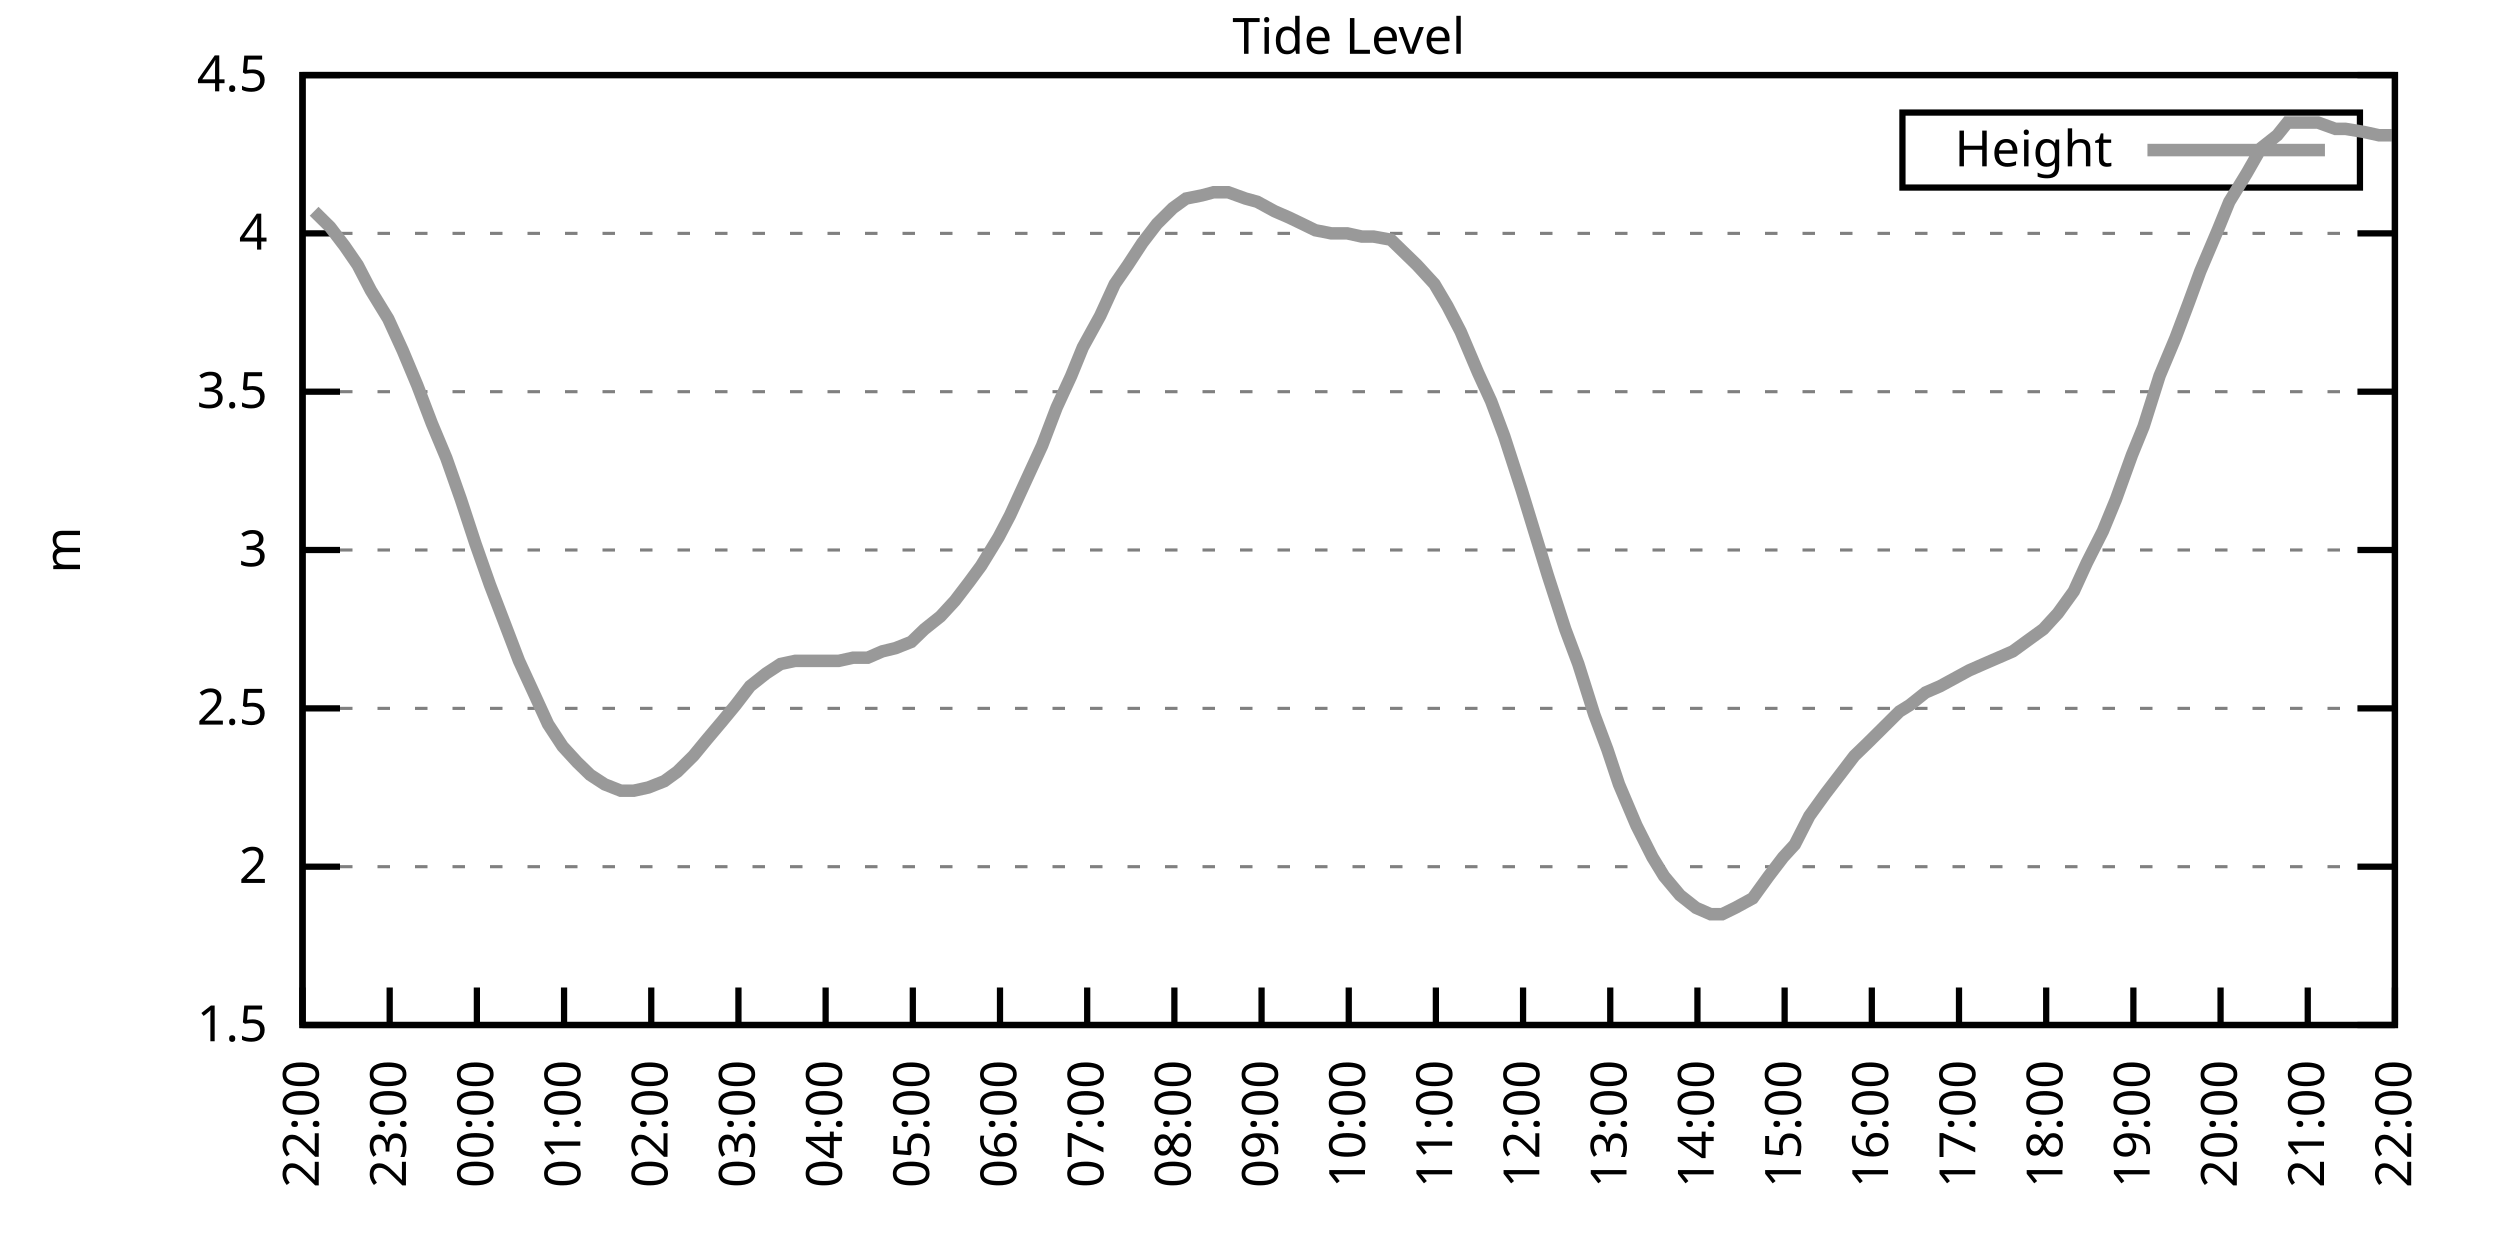
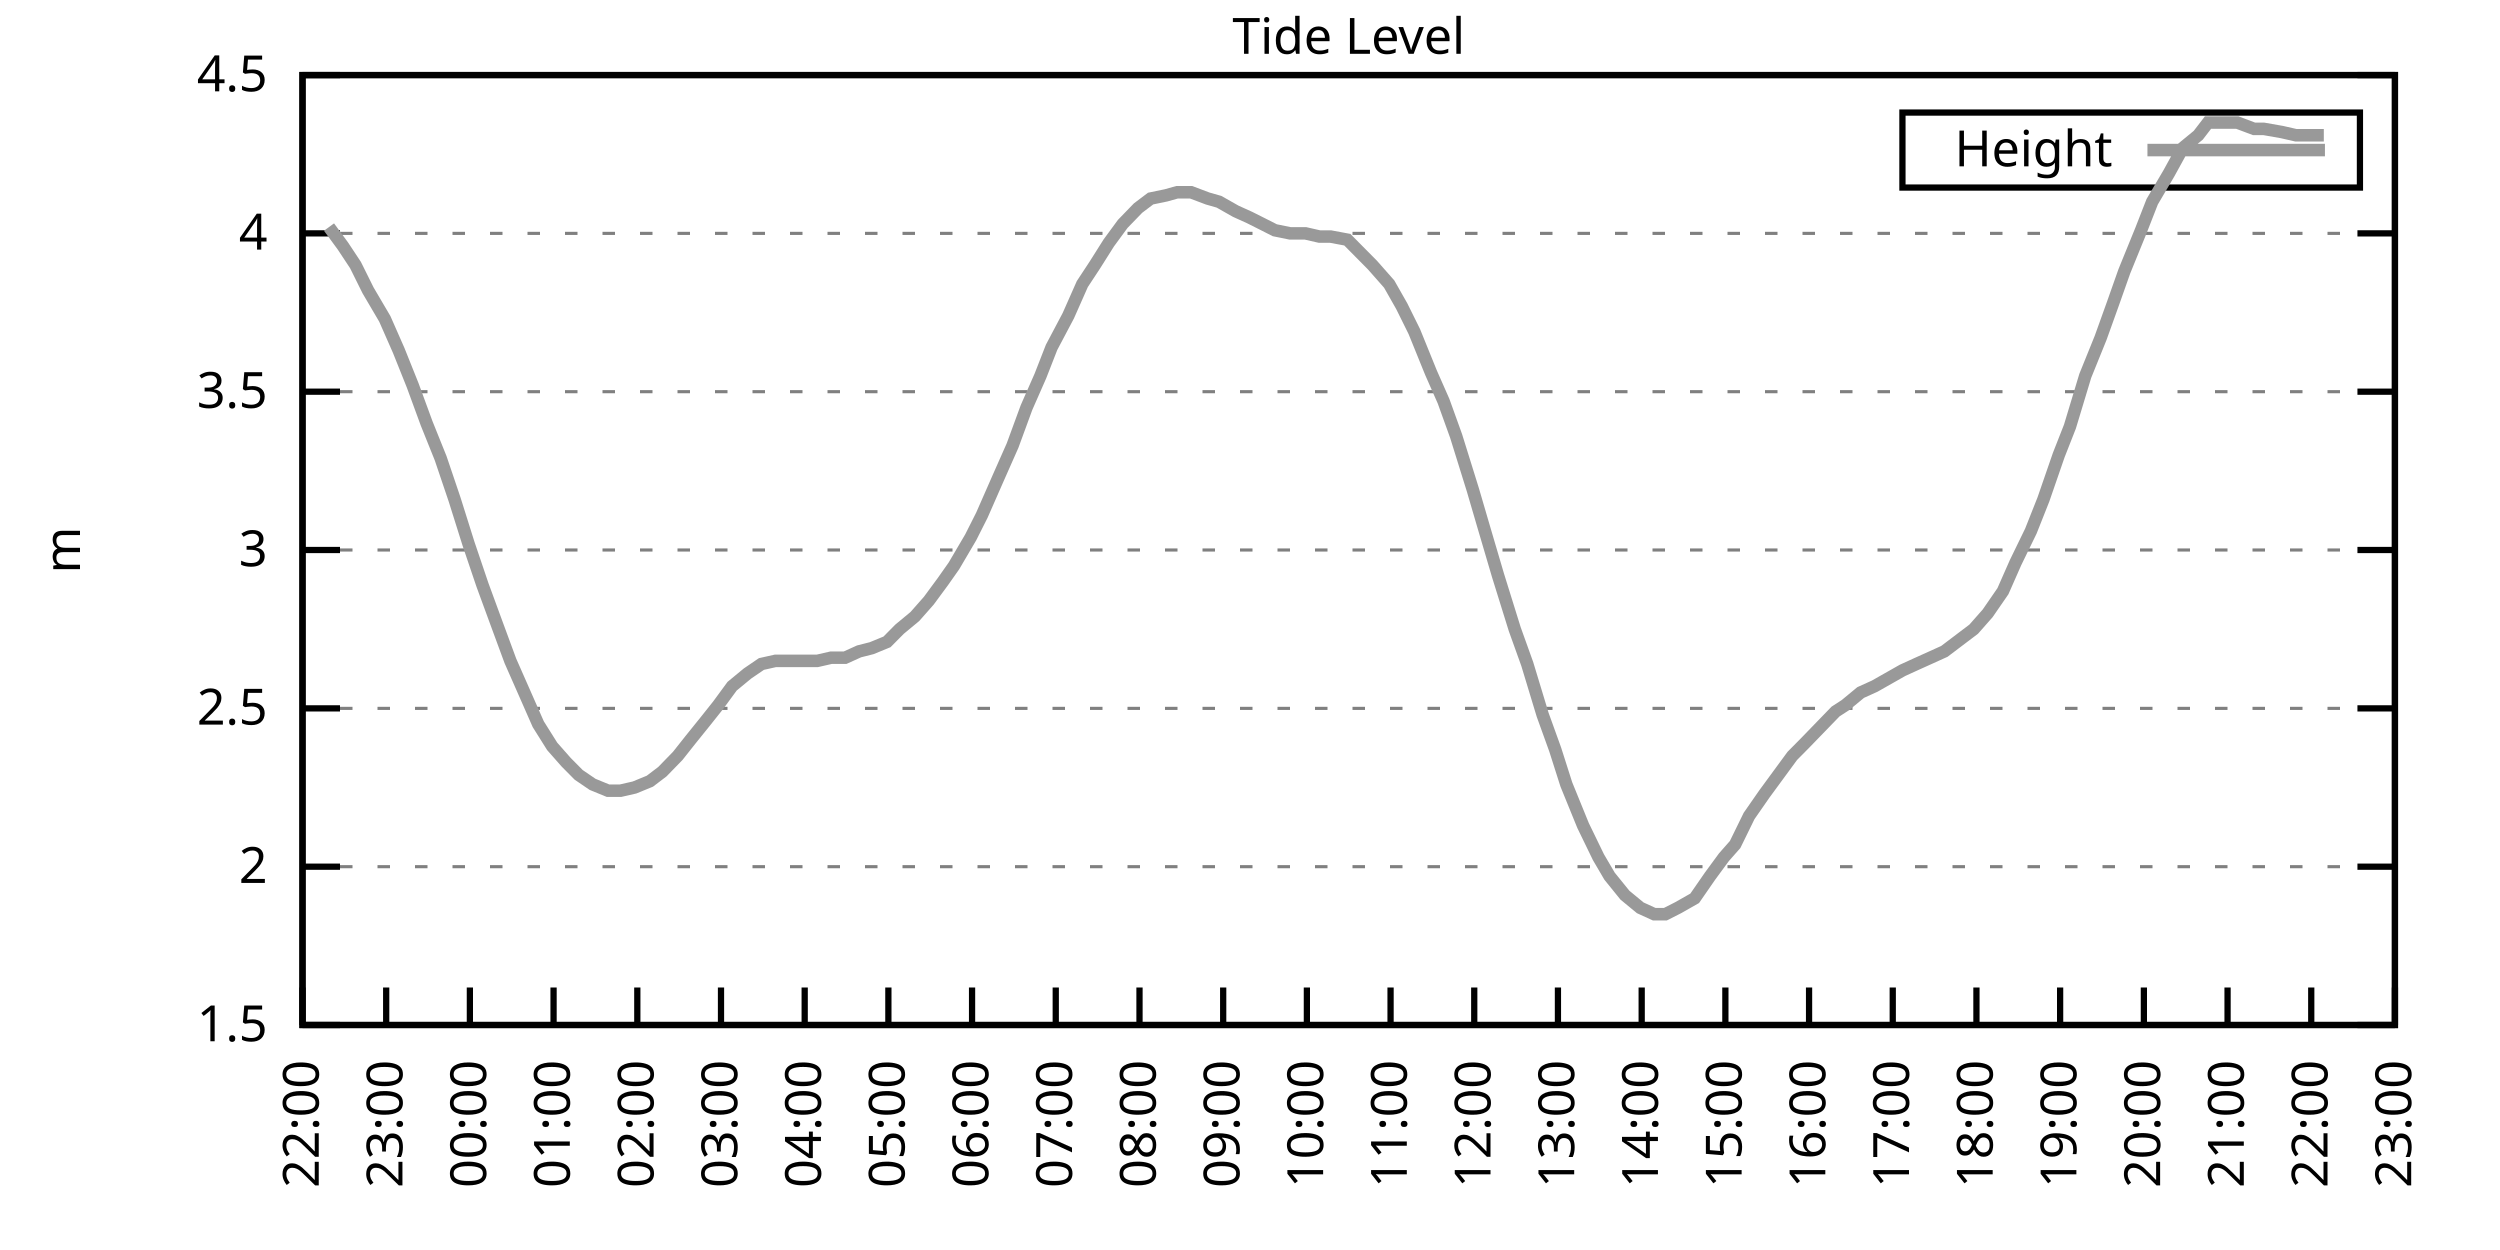
<svg xmlns="http://www.w3.org/2000/svg" xmlns:xlink="http://www.w3.org/1999/xlink" width="400" height="200" viewBox="0 0 400 200">
  <g id="gnuplot_canvas">
    <rect x="0" y="0" width="400" height="200" fill="none" />
    <defs>
      <circle id="gpDot" r="0.5" stroke-width="0.5" stroke="currentColor" />
      <path id="gpPt0" stroke-width="0.333" stroke="currentColor" d="M-1,0 h2 M0,-1 v2" />
      <path id="gpPt1" stroke-width="0.333" stroke="currentColor" d="M-1,-1 L1,1 M1,-1 L-1,1" />
      <path id="gpPt2" stroke-width="0.333" stroke="currentColor" d="M-1,0 L1,0 M0,-1 L0,1 M-1,-1 L1,1 M-1,1 L1,-1" />
      <rect id="gpPt3" stroke-width="0.333" stroke="currentColor" x="-1" y="-1" width="2" height="2" />
      <rect id="gpPt4" stroke-width="0.333" stroke="currentColor" fill="currentColor" x="-1" y="-1" width="2" height="2" />
      <circle id="gpPt5" stroke-width="0.333" stroke="currentColor" cx="0" cy="0" r="1" />
      <use xlink:href="#gpPt5" id="gpPt6" fill="currentColor" stroke="none" />
      <path id="gpPt7" stroke-width="0.333" stroke="currentColor" d="M0,-1.33 L-1.33,0.67 L1.33,0.67 z" />
      <use xlink:href="#gpPt7" id="gpPt8" fill="currentColor" stroke="none" />
      <use xlink:href="#gpPt7" id="gpPt9" stroke="currentColor" transform="rotate(180)" />
      <use xlink:href="#gpPt9" id="gpPt10" fill="currentColor" stroke="none" />
      <use xlink:href="#gpPt3" id="gpPt11" stroke="currentColor" transform="rotate(45)" />
      <use xlink:href="#gpPt11" id="gpPt12" fill="currentColor" stroke="none" />
      <path id="gpPt13" stroke-width="0.333" stroke="currentColor" d="M0,1.330 L1.265,0.411 L0.782,-1.067 L-0.782,-1.076 L-1.265,0.411 z" />
      <use xlink:href="#gpPt13" id="gpPt14" fill="currentColor" stroke="none" />
      <filter id="textbox" filterUnits="objectBoundingBox" x="0" y="0" height="1" width="1">
        <feFlood flood-color="white" flood-opacity="1" result="bgnd" />
        <feComposite in="SourceGraphic" in2="bgnd" operator="atop" />
      </filter>
      <filter id="greybox" filterUnits="objectBoundingBox" x="0" y="0" height="1" width="1">
        <feFlood flood-color="lightgrey" flood-opacity="1" result="grey" />
        <feComposite in="SourceGraphic" in2="grey" operator="atop" />
      </filter>
    </defs>
    <g fill="none" color="white" stroke="currentColor" stroke-width="1.00" stroke-linecap="butt" stroke-linejoin="miter">
</g>
    <g fill="none" color="black" stroke="currentColor" stroke-width="1.00" stroke-linecap="butt" stroke-linejoin="miter">
      <g stroke="none" shape-rendering="crispEdges">
        <polygon fill="rgb(255, 255, 255)" points="48.40,164.00 383.18,164.00 383.18,12.02 48.40,12.02 " />
      </g>
    </g>
    <g fill="none" color="black" stroke="currentColor" stroke-width="1.00" stroke-linecap="butt" stroke-linejoin="miter">
</g>
    <g fill="none" color="black" stroke="black" stroke-width="0.50" stroke-linecap="butt" stroke-linejoin="miter">
</g>
    <g fill="none" color="gray" stroke="currentColor" stroke-width="0.50" stroke-linecap="butt" stroke-linejoin="miter">
      <path stroke="gray" stroke-dasharray="2,4" class="gridline" d="M48.40,164.00 L383.19,164.00  " />
    </g>
    <g fill="none" color="gray" stroke="gray" stroke-width="1.00" stroke-linecap="butt" stroke-linejoin="miter">
</g>
    <g fill="none" color="black" stroke="currentColor" stroke-width="1.00" stroke-linecap="butt" stroke-linejoin="miter">
      <path stroke="black" d="M48.40,164.00 L54.40,164.00 M383.19,164.00 L377.19,164.00  " />
      <g transform="translate(42.80,166.60)" stroke="none" fill="black" font-family="Sans" font-size="8.00" text-anchor="end">
        <text>
          <tspan font-family="Sans"> 1.5</tspan>
        </text>
      </g>
    </g>
    <g fill="none" color="black" stroke="currentColor" stroke-width="1.00" stroke-linecap="butt" stroke-linejoin="miter">
</g>
    <g fill="none" color="black" stroke="black" stroke-width="0.50" stroke-linecap="butt" stroke-linejoin="miter">
</g>
    <g fill="none" color="gray" stroke="currentColor" stroke-width="0.50" stroke-linecap="butt" stroke-linejoin="miter">
      <path stroke="gray" stroke-dasharray="2,4" class="gridline" d="M48.40,138.67 L383.19,138.67  " />
    </g>
    <g fill="none" color="gray" stroke="gray" stroke-width="1.00" stroke-linecap="butt" stroke-linejoin="miter">
</g>
    <g fill="none" color="black" stroke="currentColor" stroke-width="1.00" stroke-linecap="butt" stroke-linejoin="miter">
      <path stroke="black" d="M48.40,138.67 L54.40,138.67 M383.19,138.67 L377.19,138.67  " />
      <g transform="translate(42.80,141.27)" stroke="none" fill="black" font-family="Sans" font-size="8.00" text-anchor="end">
        <text>
          <tspan font-family="Sans"> 2</tspan>
        </text>
      </g>
    </g>
    <g fill="none" color="black" stroke="currentColor" stroke-width="1.00" stroke-linecap="butt" stroke-linejoin="miter">
</g>
    <g fill="none" color="black" stroke="black" stroke-width="0.50" stroke-linecap="butt" stroke-linejoin="miter">
</g>
    <g fill="none" color="gray" stroke="currentColor" stroke-width="0.50" stroke-linecap="butt" stroke-linejoin="miter">
      <path stroke="gray" stroke-dasharray="2,4" class="gridline" d="M48.40,113.34 L383.19,113.34  " />
    </g>
    <g fill="none" color="gray" stroke="gray" stroke-width="1.00" stroke-linecap="butt" stroke-linejoin="miter">
</g>
    <g fill="none" color="black" stroke="currentColor" stroke-width="1.00" stroke-linecap="butt" stroke-linejoin="miter">
      <path stroke="black" d="M48.40,113.34 L54.40,113.34 M383.19,113.34 L377.19,113.34  " />
      <g transform="translate(42.80,115.94)" stroke="none" fill="black" font-family="Sans" font-size="8.00" text-anchor="end">
        <text>
          <tspan font-family="Sans"> 2.5</tspan>
        </text>
      </g>
    </g>
    <g fill="none" color="black" stroke="currentColor" stroke-width="1.00" stroke-linecap="butt" stroke-linejoin="miter">
</g>
    <g fill="none" color="black" stroke="black" stroke-width="0.50" stroke-linecap="butt" stroke-linejoin="miter">
</g>
    <g fill="none" color="gray" stroke="currentColor" stroke-width="0.50" stroke-linecap="butt" stroke-linejoin="miter">
      <path stroke="gray" stroke-dasharray="2,4" class="gridline" d="M48.40,88.00 L383.19,88.00  " />
    </g>
    <g fill="none" color="gray" stroke="gray" stroke-width="1.00" stroke-linecap="butt" stroke-linejoin="miter">
</g>
    <g fill="none" color="black" stroke="currentColor" stroke-width="1.00" stroke-linecap="butt" stroke-linejoin="miter">
      <path stroke="black" d="M48.40,88.00 L54.40,88.00 M383.19,88.00 L377.19,88.00  " />
      <g transform="translate(42.80,90.60)" stroke="none" fill="black" font-family="Sans" font-size="8.00" text-anchor="end">
        <text>
          <tspan font-family="Sans"> 3</tspan>
        </text>
      </g>
    </g>
    <g fill="none" color="black" stroke="currentColor" stroke-width="1.00" stroke-linecap="butt" stroke-linejoin="miter">
</g>
    <g fill="none" color="black" stroke="black" stroke-width="0.50" stroke-linecap="butt" stroke-linejoin="miter">
</g>
    <g fill="none" color="gray" stroke="currentColor" stroke-width="0.50" stroke-linecap="butt" stroke-linejoin="miter">
      <path stroke="gray" stroke-dasharray="2,4" class="gridline" d="M48.40,62.67 L383.19,62.67  " />
    </g>
    <g fill="none" color="gray" stroke="gray" stroke-width="1.00" stroke-linecap="butt" stroke-linejoin="miter">
</g>
    <g fill="none" color="black" stroke="currentColor" stroke-width="1.00" stroke-linecap="butt" stroke-linejoin="miter">
      <path stroke="black" d="M48.40,62.67 L54.40,62.67 M383.19,62.67 L377.19,62.67  " />
      <g transform="translate(42.80,65.27)" stroke="none" fill="black" font-family="Sans" font-size="8.00" text-anchor="end">
        <text>
          <tspan font-family="Sans"> 3.5</tspan>
        </text>
      </g>
    </g>
    <g fill="none" color="black" stroke="currentColor" stroke-width="1.00" stroke-linecap="butt" stroke-linejoin="miter">
</g>
    <g fill="none" color="black" stroke="black" stroke-width="0.50" stroke-linecap="butt" stroke-linejoin="miter">
</g>
    <g fill="none" color="gray" stroke="currentColor" stroke-width="0.50" stroke-linecap="butt" stroke-linejoin="miter">
      <path stroke="gray" stroke-dasharray="2,4" class="gridline" d="M48.40,37.34 L383.19,37.34  " />
    </g>
    <g fill="none" color="gray" stroke="gray" stroke-width="1.00" stroke-linecap="butt" stroke-linejoin="miter">
</g>
    <g fill="none" color="black" stroke="currentColor" stroke-width="1.00" stroke-linecap="butt" stroke-linejoin="miter">
      <path stroke="black" d="M48.40,37.34 L54.40,37.34 M383.19,37.34 L377.19,37.34  " />
      <g transform="translate(42.80,39.94)" stroke="none" fill="black" font-family="Sans" font-size="8.00" text-anchor="end">
        <text>
          <tspan font-family="Sans"> 4</tspan>
        </text>
      </g>
    </g>
    <g fill="none" color="black" stroke="currentColor" stroke-width="1.00" stroke-linecap="butt" stroke-linejoin="miter">
</g>
    <g fill="none" color="black" stroke="black" stroke-width="0.50" stroke-linecap="butt" stroke-linejoin="miter">
</g>
    <g fill="none" color="gray" stroke="currentColor" stroke-width="0.50" stroke-linecap="butt" stroke-linejoin="miter">
      <path stroke="gray" stroke-dasharray="2,4" class="gridline" d="M48.40,12.01 L383.19,12.01  " />
    </g>
    <g fill="none" color="gray" stroke="gray" stroke-width="1.00" stroke-linecap="butt" stroke-linejoin="miter">
</g>
    <g fill="none" color="black" stroke="currentColor" stroke-width="1.00" stroke-linecap="butt" stroke-linejoin="miter">
      <path stroke="black" d="M48.40,12.01 L54.40,12.01 M383.19,12.01 L377.19,12.01  " />
      <g transform="translate(42.80,14.61)" stroke="none" fill="black" font-family="Sans" font-size="8.00" text-anchor="end">
        <text>
          <tspan font-family="Sans"> 4.5</tspan>
        </text>
      </g>
    </g>
    <g fill="none" color="black" stroke="currentColor" stroke-width="1.00" stroke-linecap="butt" stroke-linejoin="miter">
      <path stroke="black" d="M48.40,164.00 L48.40,158.00  " />
      <g transform="translate(51.00,169.60) rotate(270.00)" stroke="none" fill="black" font-family="Sans" font-size="8.00" text-anchor="end">
        <text>
          <tspan font-family="Sans">22:00</tspan>
        </text>
      </g>
    </g>
    <g fill="none" color="black" stroke="currentColor" stroke-width="1.00" stroke-linecap="butt" stroke-linejoin="miter">
-       <path stroke="black" d="M62.35,164.00 L62.35,158.00  " />
-       <g transform="translate(64.95,169.60) rotate(270.00)" stroke="none" fill="black" font-family="Sans" font-size="8.00" text-anchor="end">
+       <path stroke="black" d="M61.79,164.00 L61.79,158.00  " />
+       <g transform="translate(64.39,169.60) rotate(270.00)" stroke="none" fill="black" font-family="Sans" font-size="8.00" text-anchor="end">
        <text>
          <tspan font-family="Sans">23:00</tspan>
        </text>
      </g>
    </g>
    <g fill="none" color="black" stroke="currentColor" stroke-width="1.00" stroke-linecap="butt" stroke-linejoin="miter">
-       <path stroke="black" d="M76.30,164.00 L76.30,158.00  " />
-       <g transform="translate(78.90,169.60) rotate(270.00)" stroke="none" fill="black" font-family="Sans" font-size="8.00" text-anchor="end">
+       <path stroke="black" d="M75.18,164.00 L75.18,158.00  " />
+       <g transform="translate(77.78,169.60) rotate(270.00)" stroke="none" fill="black" font-family="Sans" font-size="8.00" text-anchor="end">
        <text>
          <tspan font-family="Sans">00:00</tspan>
        </text>
      </g>
    </g>
    <g fill="none" color="black" stroke="currentColor" stroke-width="1.00" stroke-linecap="butt" stroke-linejoin="miter">
-       <path stroke="black" d="M90.25,164.00 L90.25,158.00  " />
-       <g transform="translate(92.85,169.60) rotate(270.00)" stroke="none" fill="black" font-family="Sans" font-size="8.00" text-anchor="end">
+       <path stroke="black" d="M88.57,164.00 L88.57,158.00  " />
+       <g transform="translate(91.17,169.60) rotate(270.00)" stroke="none" fill="black" font-family="Sans" font-size="8.00" text-anchor="end">
        <text>
          <tspan font-family="Sans">01:00</tspan>
        </text>
      </g>
    </g>
    <g fill="none" color="black" stroke="currentColor" stroke-width="1.00" stroke-linecap="butt" stroke-linejoin="miter">
-       <path stroke="black" d="M104.20,164.00 L104.20,158.00  " />
-       <g transform="translate(106.80,169.60) rotate(270.00)" stroke="none" fill="black" font-family="Sans" font-size="8.00" text-anchor="end">
+       <path stroke="black" d="M101.97,164.00 L101.97,158.00  " />
+       <g transform="translate(104.57,169.60) rotate(270.00)" stroke="none" fill="black" font-family="Sans" font-size="8.00" text-anchor="end">
        <text>
          <tspan font-family="Sans">02:00</tspan>
        </text>
      </g>
    </g>
    <g fill="none" color="black" stroke="currentColor" stroke-width="1.00" stroke-linecap="butt" stroke-linejoin="miter">
-       <path stroke="black" d="M118.15,164.00 L118.15,158.00  " />
-       <g transform="translate(120.75,169.60) rotate(270.00)" stroke="none" fill="black" font-family="Sans" font-size="8.00" text-anchor="end">
+       <path stroke="black" d="M115.36,164.00 L115.36,158.00  " />
+       <g transform="translate(117.96,169.60) rotate(270.00)" stroke="none" fill="black" font-family="Sans" font-size="8.00" text-anchor="end">
        <text>
          <tspan font-family="Sans">03:00</tspan>
        </text>
      </g>
    </g>
    <g fill="none" color="black" stroke="currentColor" stroke-width="1.00" stroke-linecap="butt" stroke-linejoin="miter">
-       <path stroke="black" d="M132.10,164.00 L132.10,158.00  " />
-       <g transform="translate(134.70,169.60) rotate(270.00)" stroke="none" fill="black" font-family="Sans" font-size="8.00" text-anchor="end">
+       <path stroke="black" d="M128.75,164.00 L128.75,158.00  " />
+       <g transform="translate(131.35,169.60) rotate(270.00)" stroke="none" fill="black" font-family="Sans" font-size="8.00" text-anchor="end">
        <text>
          <tspan font-family="Sans">04:00</tspan>
        </text>
      </g>
    </g>
    <g fill="none" color="black" stroke="currentColor" stroke-width="1.00" stroke-linecap="butt" stroke-linejoin="miter">
-       <path stroke="black" d="M146.05,164.00 L146.05,158.00  " />
-       <g transform="translate(148.65,169.60) rotate(270.00)" stroke="none" fill="black" font-family="Sans" font-size="8.00" text-anchor="end">
+       <path stroke="black" d="M142.14,164.00 L142.14,158.00  " />
+       <g transform="translate(144.74,169.60) rotate(270.00)" stroke="none" fill="black" font-family="Sans" font-size="8.00" text-anchor="end">
        <text>
          <tspan font-family="Sans">05:00</tspan>
        </text>
      </g>
    </g>
    <g fill="none" color="black" stroke="currentColor" stroke-width="1.00" stroke-linecap="butt" stroke-linejoin="miter">
-       <path stroke="black" d="M160.00,164.00 L160.00,158.00  " />
-       <g transform="translate(162.60,169.60) rotate(270.00)" stroke="none" fill="black" font-family="Sans" font-size="8.00" text-anchor="end">
+       <path stroke="black" d="M155.53,164.00 L155.53,158.00  " />
+       <g transform="translate(158.13,169.60) rotate(270.00)" stroke="none" fill="black" font-family="Sans" font-size="8.00" text-anchor="end">
        <text>
          <tspan font-family="Sans">06:00</tspan>
        </text>
      </g>
    </g>
    <g fill="none" color="black" stroke="currentColor" stroke-width="1.00" stroke-linecap="butt" stroke-linejoin="miter">
-       <path stroke="black" d="M173.95,164.00 L173.95,158.00  " />
-       <g transform="translate(176.55,169.60) rotate(270.00)" stroke="none" fill="black" font-family="Sans" font-size="8.00" text-anchor="end">
+       <path stroke="black" d="M168.92,164.00 L168.92,158.00  " />
+       <g transform="translate(171.52,169.60) rotate(270.00)" stroke="none" fill="black" font-family="Sans" font-size="8.00" text-anchor="end">
        <text>
          <tspan font-family="Sans">07:00</tspan>
        </text>
      </g>
    </g>
    <g fill="none" color="black" stroke="currentColor" stroke-width="1.00" stroke-linecap="butt" stroke-linejoin="miter">
-       <path stroke="black" d="M187.90,164.00 L187.90,158.00  " />
-       <g transform="translate(190.50,169.60) rotate(270.00)" stroke="none" fill="black" font-family="Sans" font-size="8.00" text-anchor="end">
+       <path stroke="black" d="M182.32,164.00 L182.32,158.00  " />
+       <g transform="translate(184.92,169.60) rotate(270.00)" stroke="none" fill="black" font-family="Sans" font-size="8.00" text-anchor="end">
        <text>
          <tspan font-family="Sans">08:00</tspan>
        </text>
      </g>
    </g>
    <g fill="none" color="black" stroke="currentColor" stroke-width="1.00" stroke-linecap="butt" stroke-linejoin="miter">
-       <path stroke="black" d="M201.85,164.00 L201.85,158.00  " />
-       <g transform="translate(204.45,169.60) rotate(270.00)" stroke="none" fill="black" font-family="Sans" font-size="8.00" text-anchor="end">
+       <path stroke="black" d="M195.71,164.00 L195.71,158.00  " />
+       <g transform="translate(198.31,169.60) rotate(270.00)" stroke="none" fill="black" font-family="Sans" font-size="8.00" text-anchor="end">
        <text>
          <tspan font-family="Sans">09:00</tspan>
        </text>
      </g>
    </g>
    <g fill="none" color="black" stroke="currentColor" stroke-width="1.00" stroke-linecap="butt" stroke-linejoin="miter">
-       <path stroke="black" d="M215.80,164.00 L215.80,158.00  " />
-       <g transform="translate(218.40,169.60) rotate(270.00)" stroke="none" fill="black" font-family="Sans" font-size="8.00" text-anchor="end">
+       <path stroke="black" d="M209.10,164.00 L209.10,158.00  " />
+       <g transform="translate(211.70,169.60) rotate(270.00)" stroke="none" fill="black" font-family="Sans" font-size="8.00" text-anchor="end">
        <text>
          <tspan font-family="Sans">10:00</tspan>
        </text>
      </g>
    </g>
    <g fill="none" color="black" stroke="currentColor" stroke-width="1.00" stroke-linecap="butt" stroke-linejoin="miter">
-       <path stroke="black" d="M229.74,164.00 L229.74,158.00  " />
-       <g transform="translate(232.34,169.60) rotate(270.00)" stroke="none" fill="black" font-family="Sans" font-size="8.00" text-anchor="end">
+       <path stroke="black" d="M222.49,164.00 L222.49,158.00  " />
+       <g transform="translate(225.09,169.60) rotate(270.00)" stroke="none" fill="black" font-family="Sans" font-size="8.00" text-anchor="end">
        <text>
          <tspan font-family="Sans">11:00</tspan>
        </text>
      </g>
    </g>
    <g fill="none" color="black" stroke="currentColor" stroke-width="1.00" stroke-linecap="butt" stroke-linejoin="miter">
-       <path stroke="black" d="M243.69,164.00 L243.69,158.00  " />
-       <g transform="translate(246.29,169.60) rotate(270.00)" stroke="none" fill="black" font-family="Sans" font-size="8.00" text-anchor="end">
+       <path stroke="black" d="M235.88,164.00 L235.88,158.00  " />
+       <g transform="translate(238.48,169.60) rotate(270.00)" stroke="none" fill="black" font-family="Sans" font-size="8.00" text-anchor="end">
        <text>
          <tspan font-family="Sans">12:00</tspan>
        </text>
      </g>
    </g>
    <g fill="none" color="black" stroke="currentColor" stroke-width="1.00" stroke-linecap="butt" stroke-linejoin="miter">
-       <path stroke="black" d="M257.64,164.00 L257.64,158.00  " />
-       <g transform="translate(260.24,169.60) rotate(270.00)" stroke="none" fill="black" font-family="Sans" font-size="8.00" text-anchor="end">
+       <path stroke="black" d="M249.27,164.00 L249.27,158.00  " />
+       <g transform="translate(251.87,169.60) rotate(270.00)" stroke="none" fill="black" font-family="Sans" font-size="8.00" text-anchor="end">
        <text>
          <tspan font-family="Sans">13:00</tspan>
        </text>
      </g>
    </g>
    <g fill="none" color="black" stroke="currentColor" stroke-width="1.00" stroke-linecap="butt" stroke-linejoin="miter">
-       <path stroke="black" d="M271.59,164.00 L271.59,158.00  " />
-       <g transform="translate(274.19,169.60) rotate(270.00)" stroke="none" fill="black" font-family="Sans" font-size="8.00" text-anchor="end">
+       <path stroke="black" d="M262.67,164.00 L262.67,158.00  " />
+       <g transform="translate(265.27,169.60) rotate(270.00)" stroke="none" fill="black" font-family="Sans" font-size="8.00" text-anchor="end">
        <text>
          <tspan font-family="Sans">14:00</tspan>
        </text>
      </g>
    </g>
    <g fill="none" color="black" stroke="currentColor" stroke-width="1.00" stroke-linecap="butt" stroke-linejoin="miter">
-       <path stroke="black" d="M285.54,164.00 L285.54,158.00  " />
-       <g transform="translate(288.14,169.60) rotate(270.00)" stroke="none" fill="black" font-family="Sans" font-size="8.00" text-anchor="end">
+       <path stroke="black" d="M276.06,164.00 L276.06,158.00  " />
+       <g transform="translate(278.66,169.60) rotate(270.00)" stroke="none" fill="black" font-family="Sans" font-size="8.00" text-anchor="end">
        <text>
          <tspan font-family="Sans">15:00</tspan>
        </text>
      </g>
    </g>
    <g fill="none" color="black" stroke="currentColor" stroke-width="1.00" stroke-linecap="butt" stroke-linejoin="miter">
-       <path stroke="black" d="M299.49,164.00 L299.49,158.00  " />
-       <g transform="translate(302.09,169.60) rotate(270.00)" stroke="none" fill="black" font-family="Sans" font-size="8.00" text-anchor="end">
+       <path stroke="black" d="M289.45,164.00 L289.45,158.00  " />
+       <g transform="translate(292.05,169.60) rotate(270.00)" stroke="none" fill="black" font-family="Sans" font-size="8.00" text-anchor="end">
        <text>
          <tspan font-family="Sans">16:00</tspan>
        </text>
      </g>
    </g>
    <g fill="none" color="black" stroke="currentColor" stroke-width="1.00" stroke-linecap="butt" stroke-linejoin="miter">
-       <path stroke="black" d="M313.44,164.00 L313.44,158.00  " />
-       <g transform="translate(316.04,169.60) rotate(270.00)" stroke="none" fill="black" font-family="Sans" font-size="8.00" text-anchor="end">
+       <path stroke="black" d="M302.84,164.00 L302.84,158.00  " />
+       <g transform="translate(305.44,169.60) rotate(270.00)" stroke="none" fill="black" font-family="Sans" font-size="8.00" text-anchor="end">
        <text>
          <tspan font-family="Sans">17:00</tspan>
        </text>
      </g>
    </g>
    <g fill="none" color="black" stroke="currentColor" stroke-width="1.00" stroke-linecap="butt" stroke-linejoin="miter">
-       <path stroke="black" d="M327.39,164.00 L327.39,158.00  " />
-       <g transform="translate(329.99,169.60) rotate(270.00)" stroke="none" fill="black" font-family="Sans" font-size="8.00" text-anchor="end">
+       <path stroke="black" d="M316.23,164.00 L316.23,158.00  " />
+       <g transform="translate(318.83,169.60) rotate(270.00)" stroke="none" fill="black" font-family="Sans" font-size="8.00" text-anchor="end">
        <text>
          <tspan font-family="Sans">18:00</tspan>
        </text>
      </g>
    </g>
    <g fill="none" color="black" stroke="currentColor" stroke-width="1.00" stroke-linecap="butt" stroke-linejoin="miter">
-       <path stroke="black" d="M341.34,164.00 L341.34,158.00  " />
-       <g transform="translate(343.94,169.60) rotate(270.00)" stroke="none" fill="black" font-family="Sans" font-size="8.00" text-anchor="end">
+       <path stroke="black" d="M329.62,164.00 L329.62,158.00  " />
+       <g transform="translate(332.22,169.60) rotate(270.00)" stroke="none" fill="black" font-family="Sans" font-size="8.00" text-anchor="end">
        <text>
          <tspan font-family="Sans">19:00</tspan>
        </text>
      </g>
    </g>
    <g fill="none" color="black" stroke="currentColor" stroke-width="1.00" stroke-linecap="butt" stroke-linejoin="miter">
-       <path stroke="black" d="M355.29,164.00 L355.29,158.00  " />
-       <g transform="translate(357.89,169.60) rotate(270.00)" stroke="none" fill="black" font-family="Sans" font-size="8.00" text-anchor="end">
+       <path stroke="black" d="M343.02,164.00 L343.02,158.00  " />
+       <g transform="translate(345.62,169.60) rotate(270.00)" stroke="none" fill="black" font-family="Sans" font-size="8.00" text-anchor="end">
        <text>
          <tspan font-family="Sans">20:00</tspan>
        </text>
      </g>
    </g>
    <g fill="none" color="black" stroke="currentColor" stroke-width="1.00" stroke-linecap="butt" stroke-linejoin="miter">
-       <path stroke="black" d="M369.24,164.00 L369.24,158.00  " />
-       <g transform="translate(371.84,169.60) rotate(270.00)" stroke="none" fill="black" font-family="Sans" font-size="8.00" text-anchor="end">
+       <path stroke="black" d="M356.41,164.00 L356.41,158.00  " />
+       <g transform="translate(359.01,169.60) rotate(270.00)" stroke="none" fill="black" font-family="Sans" font-size="8.00" text-anchor="end">
        <text>
          <tspan font-family="Sans">21:00</tspan>
+         </text>
+       </g>
+     </g>
+     <g fill="none" color="black" stroke="currentColor" stroke-width="1.00" stroke-linecap="butt" stroke-linejoin="miter">
+       <path stroke="black" d="M369.80,164.00 L369.80,158.00  " />
+       <g transform="translate(372.40,169.60) rotate(270.00)" stroke="none" fill="black" font-family="Sans" font-size="8.00" text-anchor="end">
+         <text>
+           <tspan font-family="Sans">22:00</tspan>
        </text>
      </g>
    </g>
    <g fill="none" color="black" stroke="currentColor" stroke-width="1.00" stroke-linecap="butt" stroke-linejoin="miter">
      <path stroke="black" d="M383.19,164.00 L383.19,158.00  " />
      <g transform="translate(385.79,169.60) rotate(270.00)" stroke="none" fill="black" font-family="Sans" font-size="8.00" text-anchor="end">
        <text>
-           <tspan font-family="Sans">22:00</tspan>
+           <tspan font-family="Sans">23:00</tspan>
        </text>
      </g>
    </g>
    <g fill="none" color="black" stroke="currentColor" stroke-width="1.00" stroke-linecap="butt" stroke-linejoin="miter">
</g>
    <g fill="none" color="black" stroke="currentColor" stroke-width="1.00" stroke-linecap="butt" stroke-linejoin="miter">
      <path stroke="black" d="M48.40,12.01 L48.40,164.00 L383.19,164.00 L383.19,12.01 L48.40,12.01 Z  " />
    </g>
    <g fill="none" color="black" stroke="currentColor" stroke-width="1.00" stroke-linecap="butt" stroke-linejoin="miter">
</g>
    <g fill="none" color="black" stroke="currentColor" stroke-width="1.00" stroke-linecap="butt" stroke-linejoin="miter">
      <path stroke="black" d="M304.39,30.01 L304.39,18.01 L377.59,18.01 L377.59,30.01 L304.39,30.01 Z  " />
    </g>
    <g id="Tide_level_plot_1">
      <g fill="none" color="white" stroke="black" stroke-width="2.00" stroke-linecap="butt" stroke-linejoin="miter">
</g>
      <g fill="none" color="black" stroke="currentColor" stroke-width="2.00" stroke-linecap="butt" stroke-linejoin="miter">
        <g transform="translate(337.99,26.61)" stroke="none" fill="black" font-family="Sans" font-size="8.00" text-anchor="end">
          <text>
            <tspan font-family="Sans">Height</tspan>
          </text>
        </g>
      </g>
      <g fill="none" color="black" stroke="currentColor" stroke-width="2.00" stroke-linecap="butt" stroke-linejoin="miter">
-         <path stroke="rgb(153, 153, 153)" d="M343.59,24.01 L371.99,24.01 M50.26,33.80 L52.82,36.33 L55.14,39.37 L57.23,42.41 L59.33,46.46 L62.12,51.02   L64.44,56.09 L66.77,61.66 L69.09,67.74 L71.42,73.31 L73.74,79.90 L76.07,86.99 L78.39,93.58 L80.72,99.66   L83.04,105.74 L85.37,110.80 L87.69,115.87 L90.02,119.42 L92.34,121.95 L94.43,123.98 L96.76,125.50 L99.32,126.51   L101.41,126.51 L103.73,126.00 L106.29,124.99 L108.38,123.47 L110.94,120.94 L113.03,118.40 L115.59,115.36 L117.68,112.83   L120.01,109.79 L122.57,107.76 L124.89,106.24 L127.22,105.74 L129.31,105.74 L131.63,105.74 L134.19,105.74 L136.51,105.23   L138.84,105.23 L141.16,104.22 L143.26,103.71 L145.81,102.70 L147.91,100.67 L150.46,98.64 L152.79,96.11 L155.11,93.07   L156.97,90.54 L159.76,85.98 L161.62,82.43 L164.41,76.35 L166.74,71.29 L169.06,65.21 L171.39,60.14 L173.25,55.58   L176.04,50.51 L178.36,45.45 L180.46,42.41 L182.78,38.86 L185.11,35.82 L187.66,33.29 L189.76,31.77 L192.31,31.26   L194.17,30.76 L196.50,30.76 L199.29,31.77 L201.15,32.28 L203.94,33.80 L206.26,34.81 L208.36,35.82 L210.45,36.84   L213.01,37.34 L215.56,37.34 L217.89,37.85 L219.75,37.85 L222.54,38.35 L224.63,40.38 L226.72,42.41 L229.51,45.45   L231.60,48.99 L233.70,53.05 L236.49,59.63 L238.58,64.19 L240.67,69.77 L243.46,78.38 L245.32,84.46 L247.65,92.06   L250.44,100.67 L252.53,106.24 L255.09,114.35 L257.18,119.92 L259.04,125.50 L261.83,132.08 L264.39,137.15 L266.25,140.19   L268.80,143.23 L271.36,145.25 L273.69,146.27 L275.55,146.27 L277.64,145.25 L280.43,143.73 L282.99,140.19 L285.31,137.15   L287.17,135.12 L289.50,130.56 L292.05,127.02 L294.38,123.98 L296.70,120.94 L298.80,118.91 L301.35,116.38 L303.91,113.84   L305.54,112.83 L308.09,110.80 L310.42,109.79 L313.21,108.27 L315.07,107.26 L317.39,106.24 L319.72,105.23 L322.04,104.22   L324.83,102.19 L326.93,100.67 L329.25,98.14 L331.81,94.59 L333.90,90.03 L336.46,84.97 L338.55,79.90 L341.11,72.81   L342.97,68.25 L345.53,60.14 L348.08,54.06 L350.18,48.49 L352.04,43.42 L354.83,36.84 L356.69,32.28 L359.48,27.72   L361.80,23.66 L364.36,21.64 L365.99,19.61 L368.78,19.61 L370.87,19.61 L373.66,20.62 L375.29,20.62 L378.31,21.13   L380.63,21.64 L382.73,21.64  " />
+         <path stroke="rgb(153, 153, 153)" d="M343.59,24.01 L371.99,24.01 M52.64,36.33 L54.87,39.37 L56.88,42.41 L58.89,46.46 L61.57,51.02 L63.80,56.09   L66.03,61.66 L68.26,67.74 L70.50,73.31 L72.73,79.90 L74.96,86.99 L77.19,93.58 L79.42,99.66 L81.66,105.74   L83.89,110.80 L86.12,115.87 L88.35,119.42 L90.58,121.95 L92.59,123.98 L94.82,125.50 L97.28,126.51 L99.29,126.51   L101.52,126.00 L103.98,124.99 L105.98,123.47 L108.44,120.94 L110.45,118.40 L112.90,115.36 L114.91,112.83 L117.14,109.79   L119.60,107.76 L121.83,106.24 L124.06,105.74 L126.07,105.74 L128.30,105.74 L130.76,105.74 L132.99,105.23 L135.22,105.23   L137.45,104.22 L139.46,103.71 L141.92,102.70 L143.93,100.67 L146.38,98.64 L148.61,96.11 L150.85,93.07 L152.63,90.54   L155.31,85.98 L157.10,82.43 L159.77,76.35 L162.01,71.29 L164.24,65.21 L166.47,60.14 L168.25,55.58 L170.93,50.51   L173.17,45.45 L175.17,42.41 L177.41,38.86 L179.64,35.82 L182.09,33.29 L184.10,31.77 L186.56,31.26 L188.34,30.76   L190.57,30.76 L193.25,31.77 L195.04,32.28 L197.72,33.80 L199.95,34.81 L201.96,35.82 L203.97,36.84 L206.42,37.34   L208.88,37.34 L211.11,37.85 L212.89,37.85 L215.57,38.35 L217.58,40.38 L219.59,42.41 L222.27,45.45 L224.28,48.99   L226.29,53.05 L228.96,59.63 L230.97,64.19 L232.98,69.77 L235.66,78.38 L237.44,84.46 L239.68,92.06 L242.36,100.67   L244.36,106.24 L246.82,114.35 L248.83,119.92 L250.61,125.50 L253.29,132.08 L255.75,137.15 L257.53,140.19 L259.99,143.23   L262.44,145.25 L264.67,146.27 L266.46,146.27 L268.47,145.25 L271.15,143.73 L273.60,140.19 L275.83,137.15 L277.62,135.12   L279.85,130.56 L282.31,127.02 L284.54,123.98 L286.77,120.94 L288.78,118.91 L291.23,116.38 L293.69,113.84 L295.25,112.83   L297.71,110.80 L299.94,109.79 L302.62,108.27 L304.40,107.26 L306.63,106.24 L308.87,105.23 L311.10,104.22 L313.78,102.19   L315.79,100.67 L318.02,98.14 L320.47,94.59 L322.48,90.03 L324.94,84.97 L326.95,79.90 L329.40,72.81 L331.19,68.25   L333.64,60.14 L336.10,54.06 L338.10,48.49 L339.89,43.42 L342.57,36.84 L344.35,32.28 L347.03,27.72 L349.26,23.66   L351.72,21.64 L353.28,19.61 L355.96,19.61 L357.97,19.61 L360.65,20.62 L362.21,20.62 L365.11,21.13 L367.34,21.64   L369.35,21.64 L371.81,21.64  " />
      </g>
    </g>
    <g fill="none" color="black" stroke="currentColor" stroke-width="2.00" stroke-linecap="butt" stroke-linejoin="miter">
</g>
    <g fill="none" color="black" stroke="black" stroke-width="1.00" stroke-linecap="butt" stroke-linejoin="miter">
</g>
    <g fill="none" color="black" stroke="currentColor" stroke-width="1.00" stroke-linecap="butt" stroke-linejoin="miter">
      <path stroke="black" d="M48.40,12.01 L48.40,164.00 L383.19,164.00 L383.19,12.01 L48.40,12.01 Z  " />
      <g transform="translate(12.80,88.01) rotate(270.00)" stroke="none" fill="black" font-family="Sans" font-size="8.00" text-anchor="middle">
        <text>
          <tspan font-family="Sans">m</tspan>
        </text>
      </g>
    </g>
    <g fill="none" color="black" stroke="currentColor" stroke-width="1.00" stroke-linecap="butt" stroke-linejoin="miter">
</g>
    <g fill="none" color="black" stroke="currentColor" stroke-width="1.00" stroke-linecap="butt" stroke-linejoin="miter">
      <g transform="translate(215.79,8.61)" stroke="none" fill="black" font-family="Sans" font-size="8.00" text-anchor="middle">
        <text>
          <tspan font-family="Sans">Tide Level</tspan>
        </text>
      </g>
    </g>
    <g fill="none" color="black" stroke="currentColor" stroke-width="1.00" stroke-linecap="butt" stroke-linejoin="miter">
</g>
  </g>
</svg>
